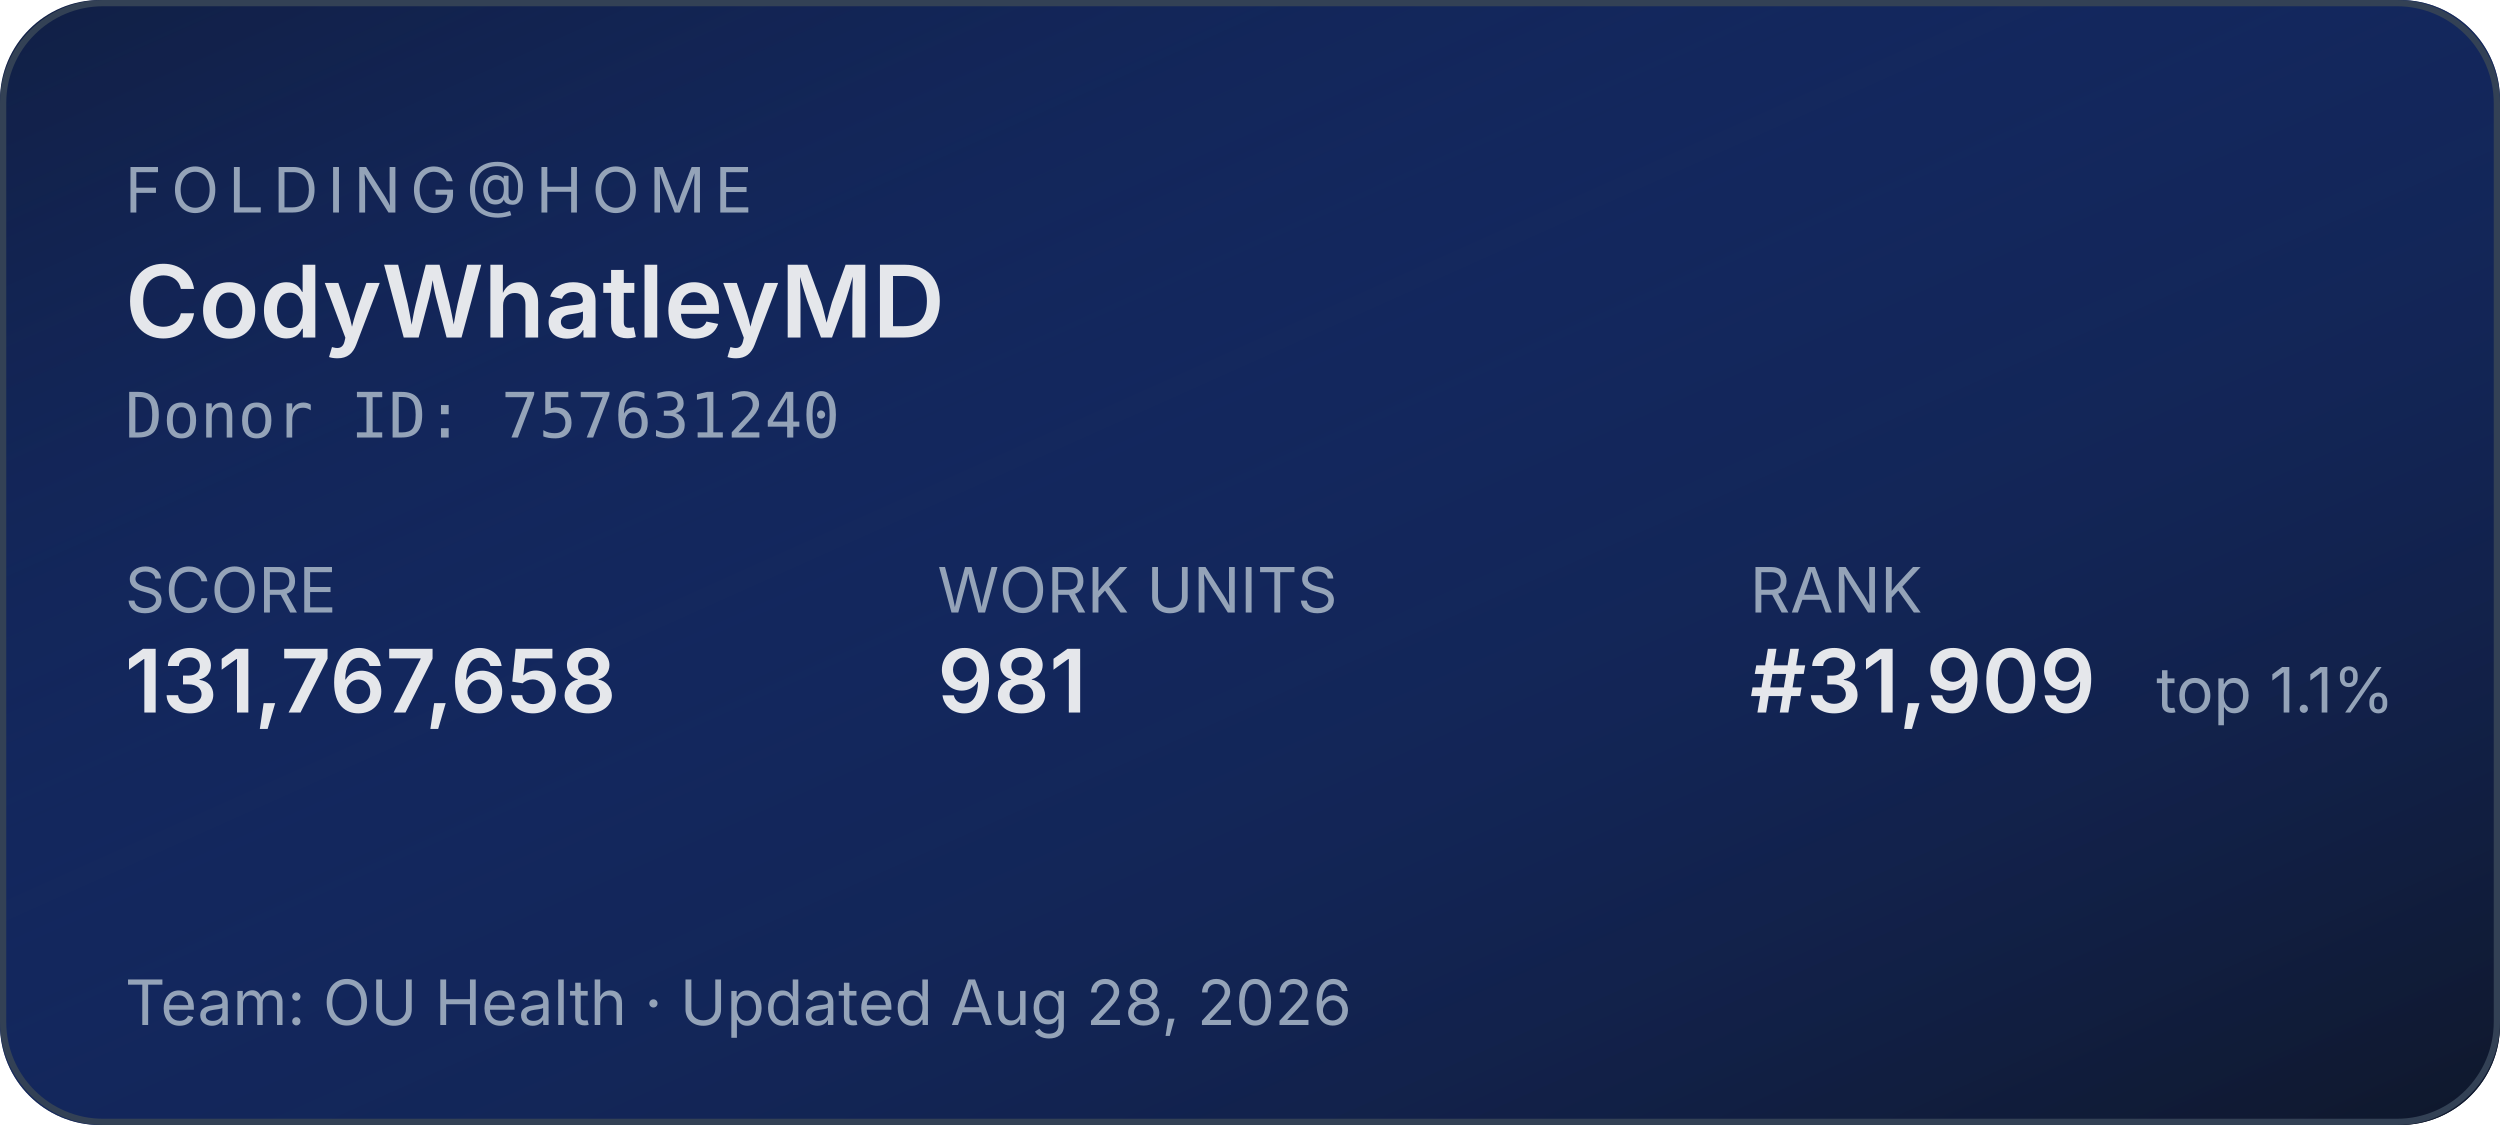
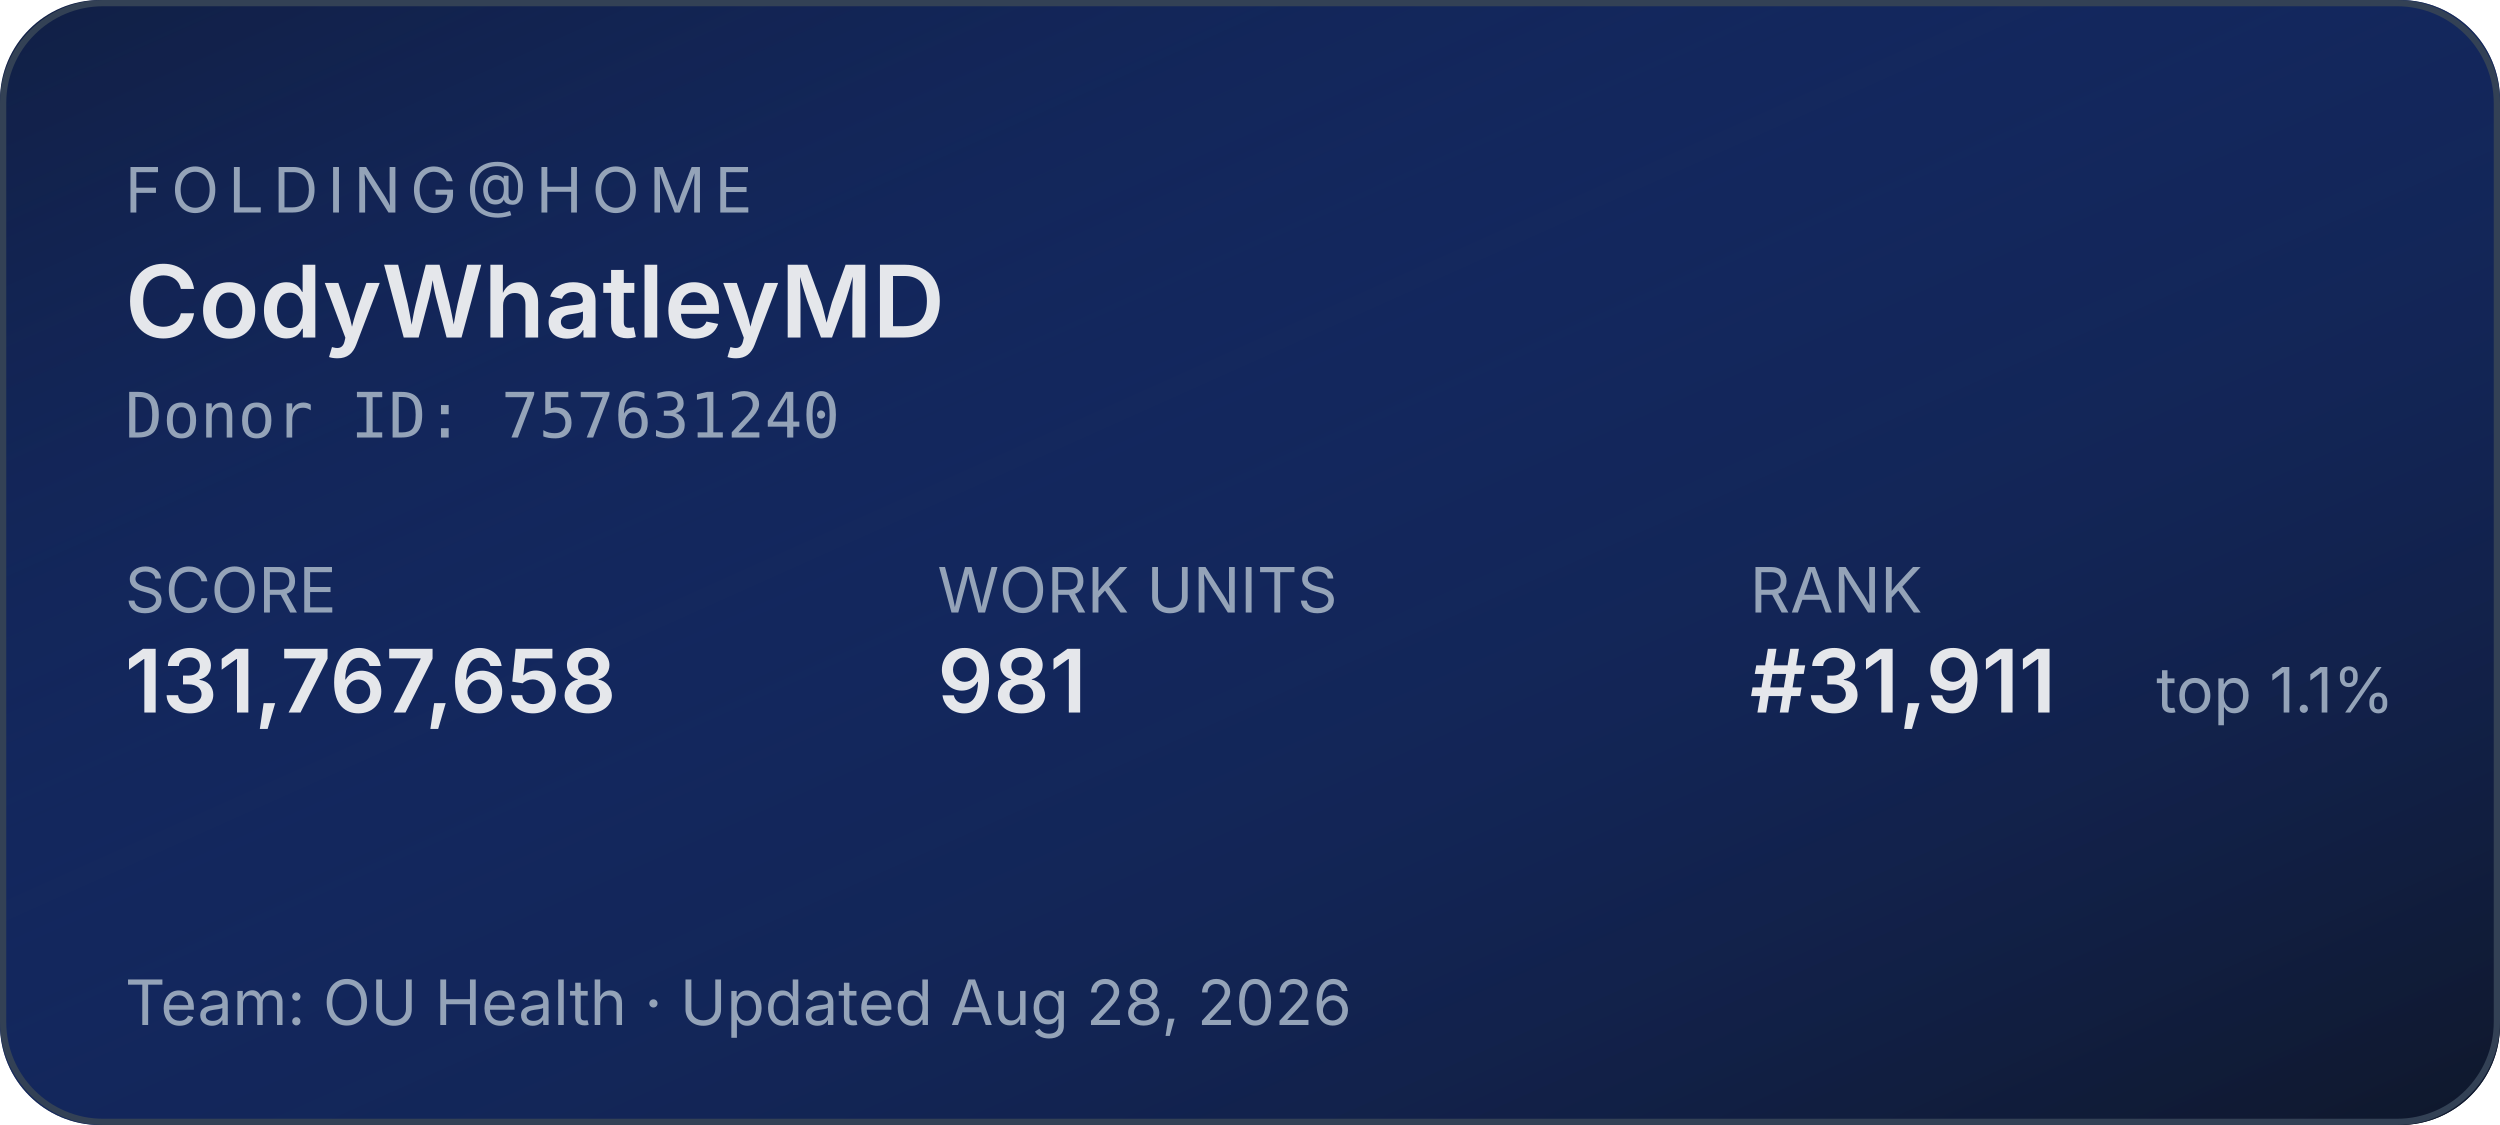
<svg xmlns="http://www.w3.org/2000/svg" width="400" height="180" role="img" aria-label="Folding@home stats for CodyWhatleyMD">
  <defs>
    <linearGradient id="bg" x1="0" y1="0" x2="1" y2="1">
      <stop offset="0%" stop-color="#1d4ed8" stop-opacity="0.15" />
      <stop offset="100%" stop-color="#0f172a" stop-opacity="1" />
    </linearGradient>
  </defs>
  <rect width="400" height="180" rx="16" fill="#0f172a" />
  <rect width="400" height="180" rx="16" fill="url(#bg)" />
  <rect x="0.5" y="0.5" width="399" height="179" rx="16" fill="none" stroke="#334155" stroke-width="1" />
  <g font-family="system-ui,-apple-system,sans-serif">
    <text x="20" y="34" fill="#94a3b8" font-size="10" letter-spacing="1.5" text-transform="uppercase">FOLDING@HOME</text>
    <text x="20" y="54" fill="#e5e7eb" font-size="16" font-weight="600">CodyWhatleyMD</text>
    <text x="20" y="70" fill="#94a3b8" font-size="10" font-family="ui-monospace,monospace">Donor ID: 757631240</text>
    <text x="20" y="98" fill="#94a3b8" font-size="10">SCORE</text>
    <text x="20" y="114" fill="#e5e7eb" font-size="14" font-weight="600">131,767,658</text>
    <text x="150" y="98" fill="#94a3b8" font-size="10">WORK UNITS</text>
    <text x="150" y="114" fill="#e5e7eb" font-size="14" font-weight="600">981</text>
    <text x="280" y="98" fill="#94a3b8" font-size="10">RANK</text>
-     <text x="280" y="114" fill="#e5e7eb" font-size="14" font-weight="600">#31,909</text>
+     <text x="280" y="114" fill="#e5e7eb" font-size="14" font-weight="600">#31,911</text>
    <text x="345" y="114" fill="#94a3b8" font-size="10">top 1.1%</text>
    <text x="20" y="164" fill="#94a3b8" font-size="10">Team: OU Health  ·  Updated Aug 28, 2026</text>
  </g>
</svg>
